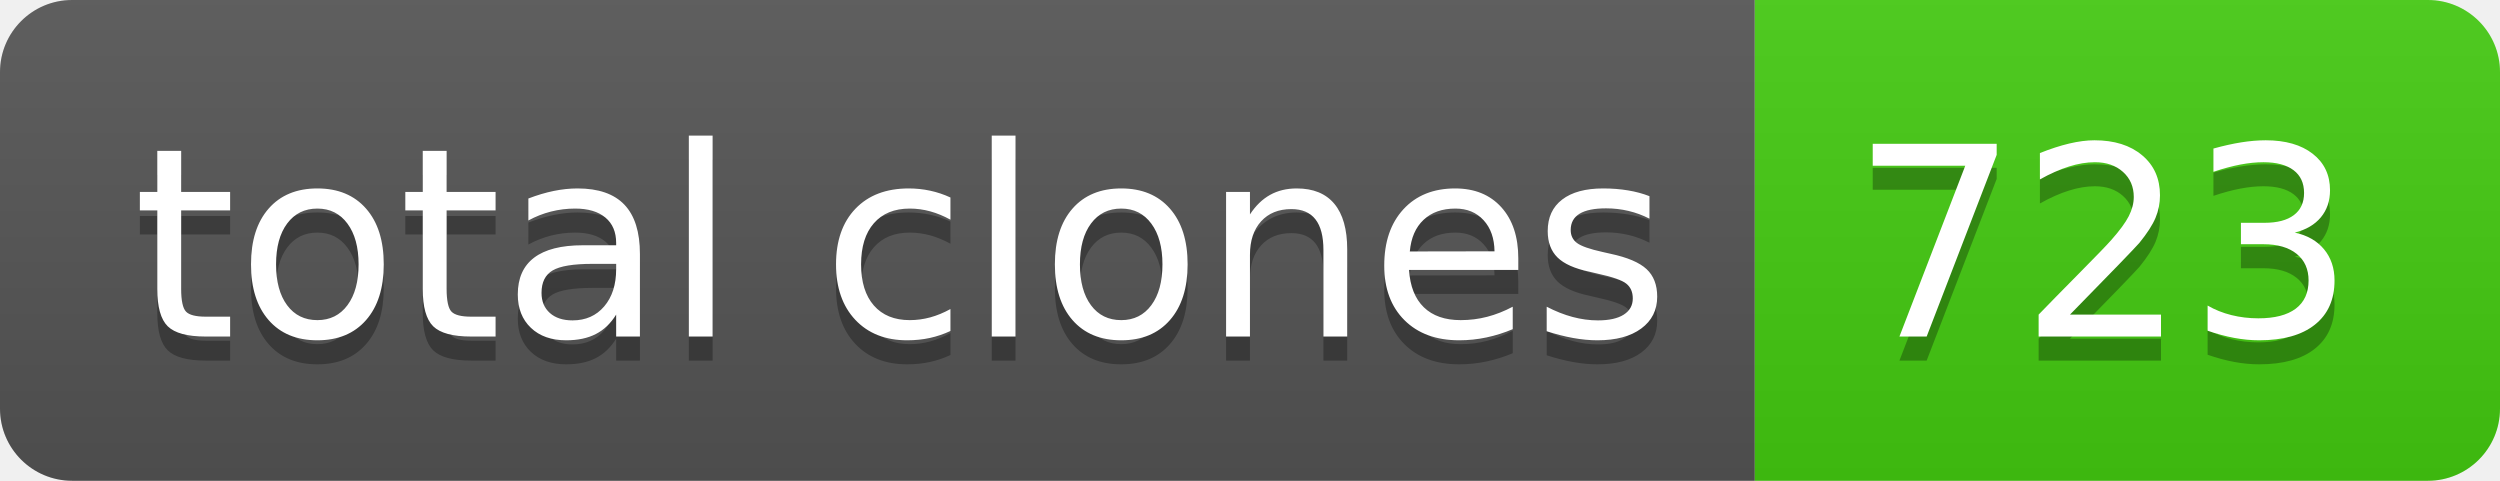
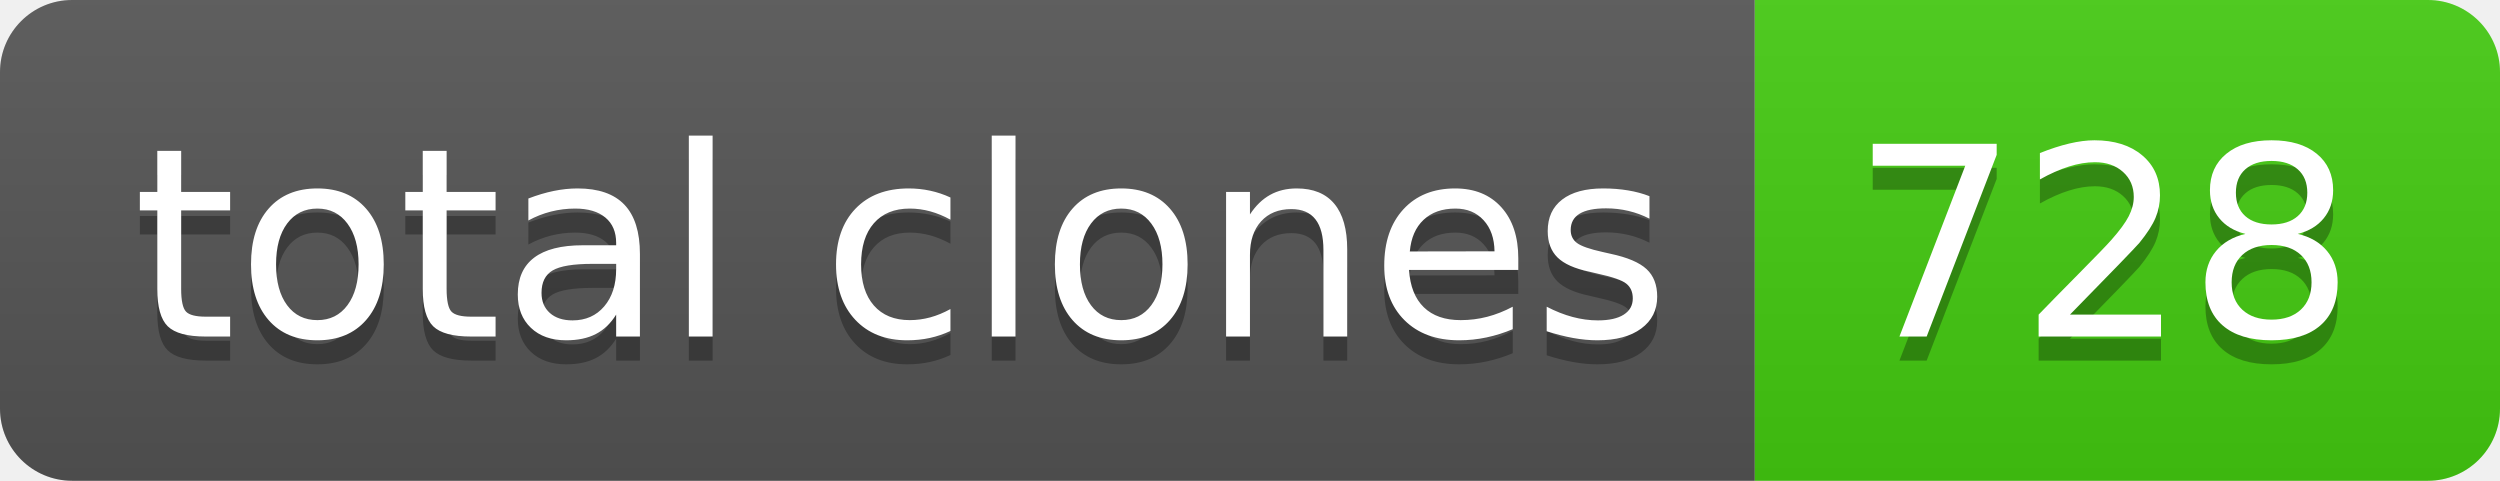
- <svg xmlns="http://www.w3.org/2000/svg" width="104" height="20" role="img" aria-label="total clones: 723">
+ <svg xmlns="http://www.w3.org/2000/svg" width="104" height="20" role="img" aria-label="total clones: 728">
  <linearGradient id="s" x2="0" y2="100%">
    <stop offset="0" stop-color="#bbb" stop-opacity=".1" />
    <stop offset="1" stop-opacity=".1" />
  </linearGradient>
  <clipPath id="r">
    <rect width="104" height="20" rx="3" fill="#fff" />
  </clipPath>
  <g clip-path="url(#r)">
    <rect width="73" height="20" fill="#555" />
    <rect x="73" width="31" height="20" fill="#4c1" />
    <rect width="104" height="20" fill="url(#s)" />
  </g>
  <g fill="#fff" text-anchor="middle" font-family="Verdana,Geneva,DejaVu Sans,sans-serif" text-rendering="geometricPrecision" font-size="110">
    <text aria-hidden="true" x="375" y="150" fill="#010101" fill-opacity=".3" transform="scale(.1)" textLength="630">total clones</text>
    <text x="375" y="140" transform="scale(.1)" fill="#fff" textLength="630">total clones</text>
-     <text aria-hidden="true" x="875" y="150" fill="#010101" fill-opacity=".3" transform="scale(.1)" textLength="210">723</text>
-     <text x="875" y="140" transform="scale(.1)" fill="#fff" textLength="210">723</text>
+     <text aria-hidden="true" x="875" y="150" fill="#010101" fill-opacity=".3" transform="scale(.1)" textLength="210">728</text>
+     <text x="875" y="140" transform="scale(.1)" fill="#fff" textLength="210">728</text>
  </g>
</svg>
